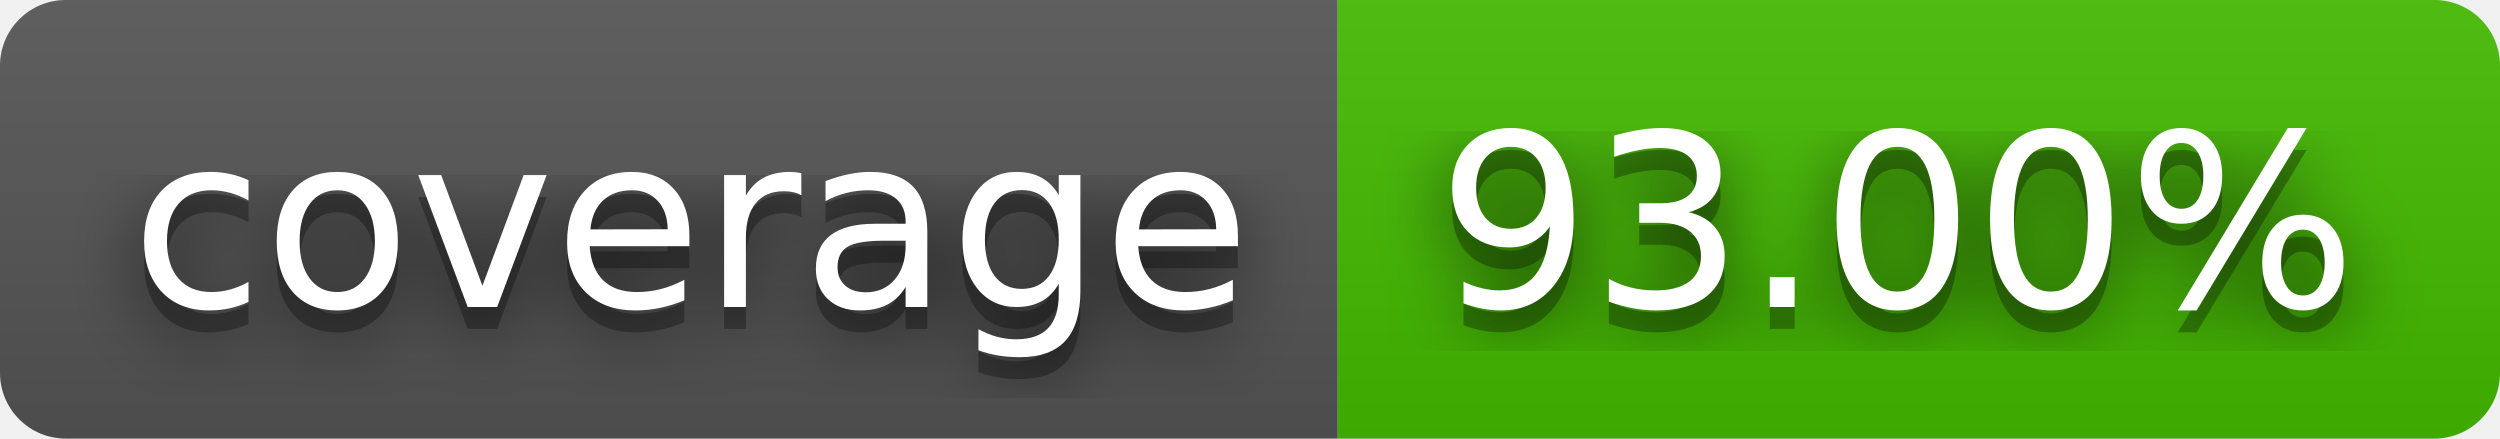
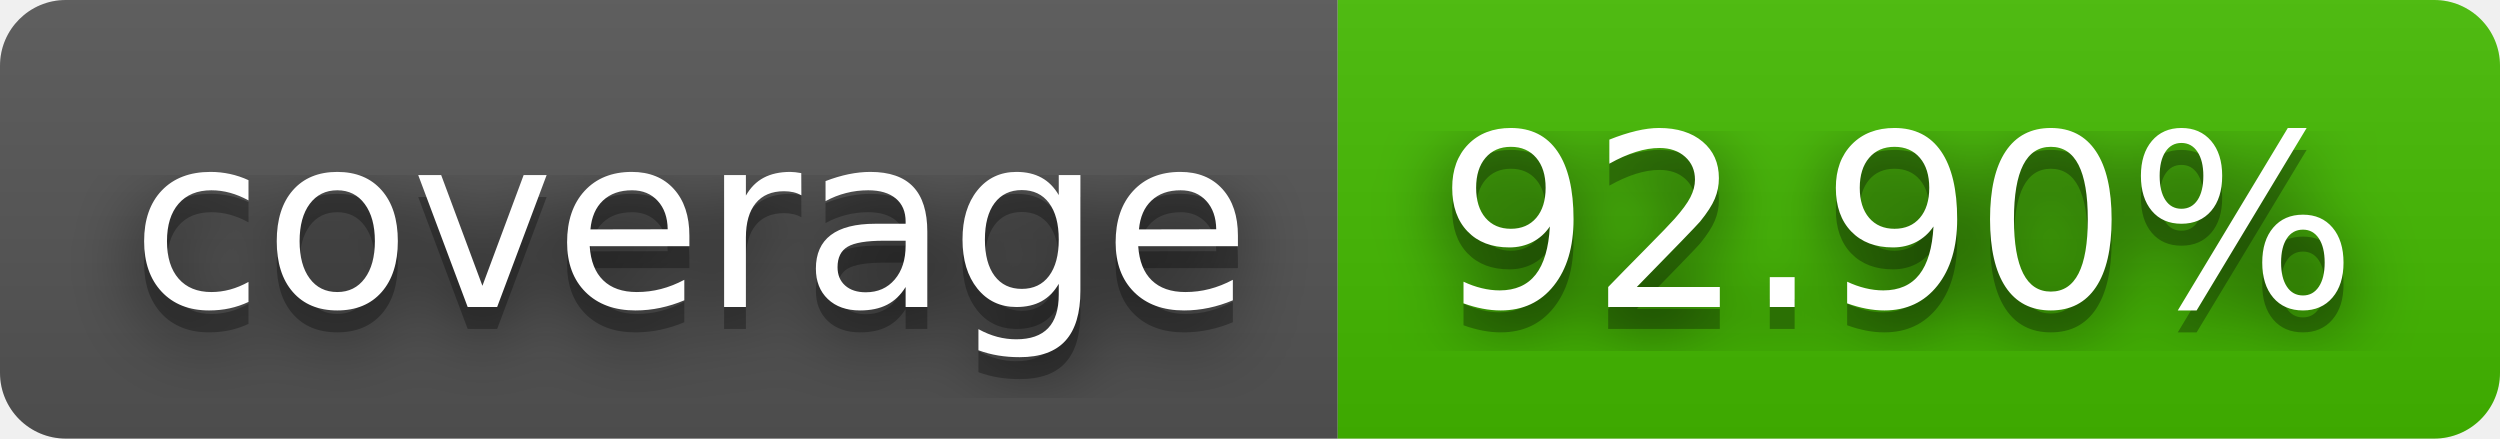
- <svg xmlns="http://www.w3.org/2000/svg" width="114" height="20" role="img" aria-label="coverage: 93.00%">
+ <svg xmlns="http://www.w3.org/2000/svg" width="114" height="20" role="img" aria-label="coverage: 92.90%">
  <filter id="blur">
    <feGaussianBlur stdDeviation="16" />
  </filter>
  <linearGradient id="s" x2="0" y2="100%">
    <stop offset="0" stop-color="#bbb" stop-opacity=".1" />
    <stop offset="1" stop-opacity=".1" />
  </linearGradient>
  <clipPath id="r">
    <rect width="114" height="20" rx="3" />
  </clipPath>
  <g clip-path="url(#r)">
    <rect width="61" height="20" fill="#555" />
    <rect x="61" width="53" height="20" fill="#4b0" />
    <rect width="114" height="20" fill="url(#s)" />
  </g>
  <g fill="#fff" text-anchor="middle" font-family="Verdana,Geneva,DejaVu Sans,sans-serif" text-rendering="geometricPrecision" font-size="110">
    <g transform="scale(.1)">
      <g aria-hidden="true" fill="#010101">
        <text x="315" y="150" fill-opacity=".8" filter="url(#blur)" textLength="510">coverage</text>
        <text x="315" y="150" fill-opacity=".3" textLength="510">coverage</text>
      </g>
      <text x="315" y="140" textLength="510">coverage</text>
    </g>
    <g transform="scale(.1)">
      <g aria-hidden="true" fill="#010101">
-         <text x="865" y="150" fill-opacity=".8" filter="url(#blur)" textLength="430">93.00%</text>
-         <text x="865" y="150" fill-opacity=".3" textLength="430">93.00%</text>
+         <text x="865" y="150" fill-opacity=".8" filter="url(#blur)" textLength="430">92.90%</text>
+         <text x="865" y="150" fill-opacity=".3" textLength="430">92.90%</text>
      </g>
-       <text x="865" y="140" textLength="430">93.00%</text>
+       <text x="865" y="140" textLength="430">92.90%</text>
    </g>
  </g>
</svg>
